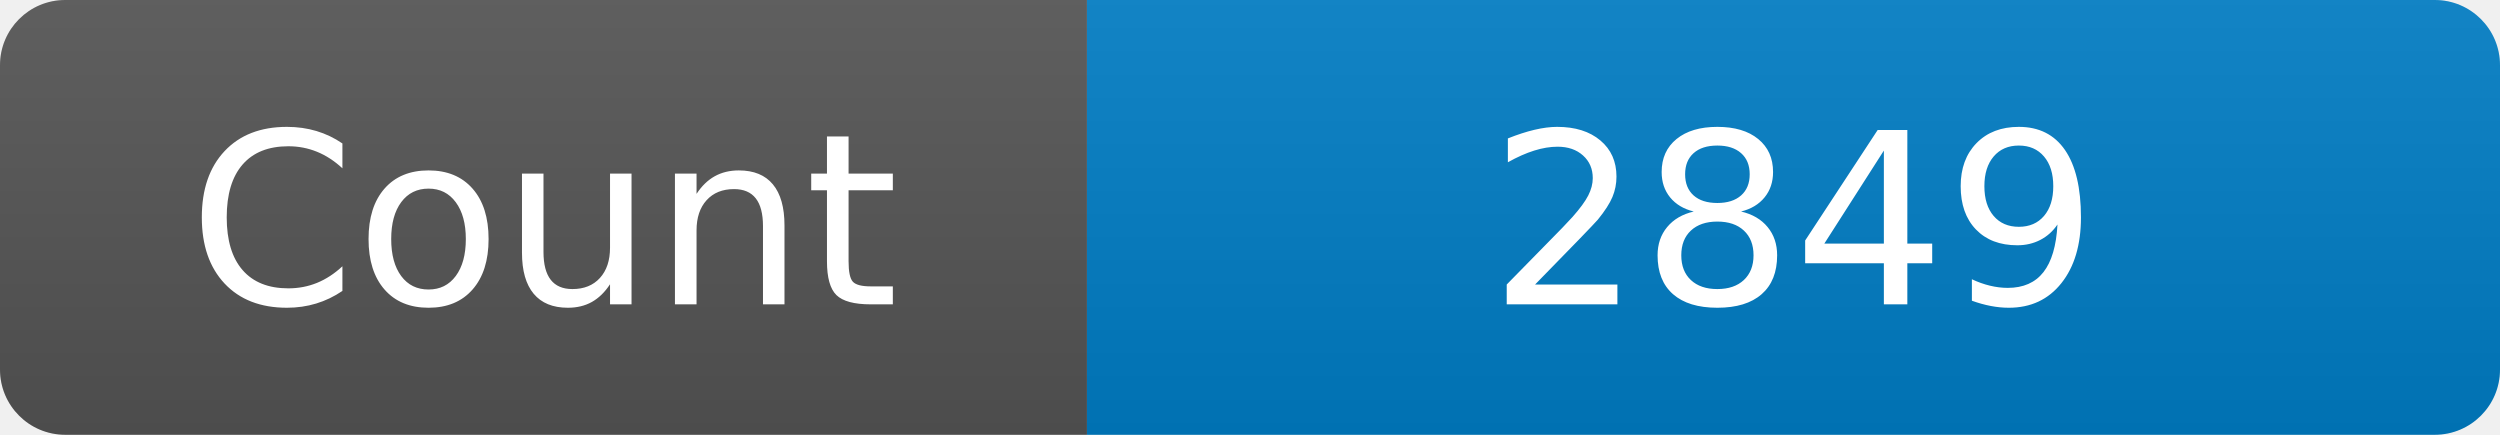
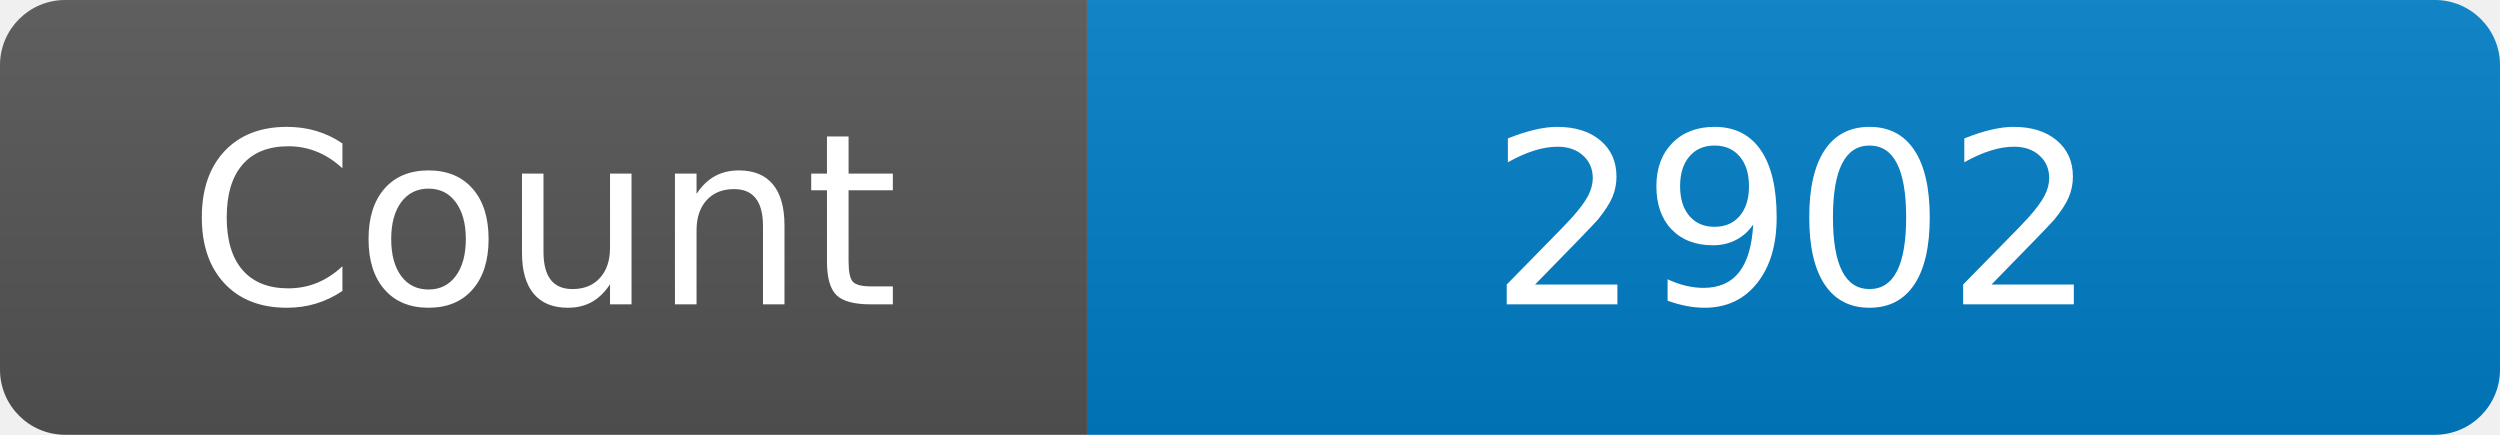
<svg xmlns="http://www.w3.org/2000/svg" width="115" height="20" role="img" aria-label="Maintained?: yes">
  <linearGradient id="s" x2="0" y2="100%">
    <stop offset="0" stop-color="#bbb" stop-opacity=".1" />
    <stop offset="1" stop-opacity=".1" />
  </linearGradient>
  <clipPath id="r">
    <rect width="115" height="20" rx="3" fill="#fff" />
  </clipPath>
  <g clip-path="url(#r)">
    <rect width="50" height="20" fill="#555" />
    <rect x="50" width="160" height="20" fill="#007ec6" />
    <rect width="115" height="20" fill="url(#s)" />
  </g>
  <g fill="#fff" text-anchor="middle" font-family="Verdana,Geneva,DejaVu Sans,sans-serif" font-size="110">
    <text x="250" y="140" transform="scale(.1)" fill="#fff">Count</text>
-     <text x="825" y="140" transform="scale(.1)" fill="#fff">2849</text>
+     <text x="825" y="140" transform="scale(.1)" fill="#fff">2902</text>
  </g>
</svg>
